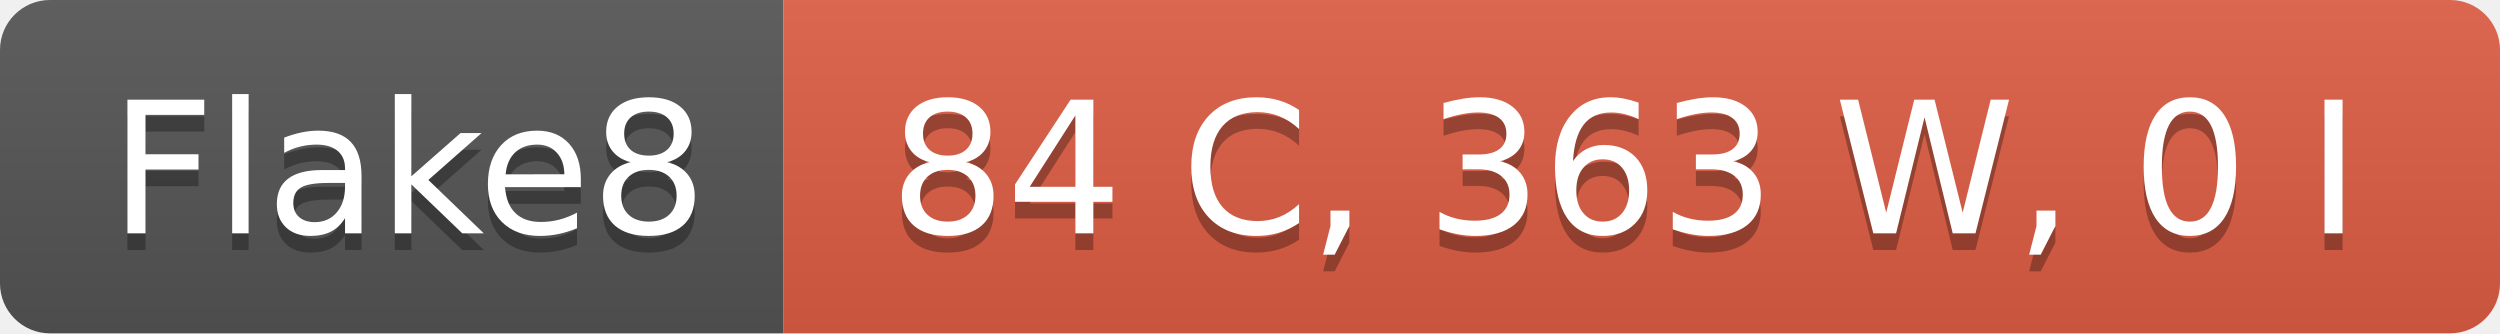
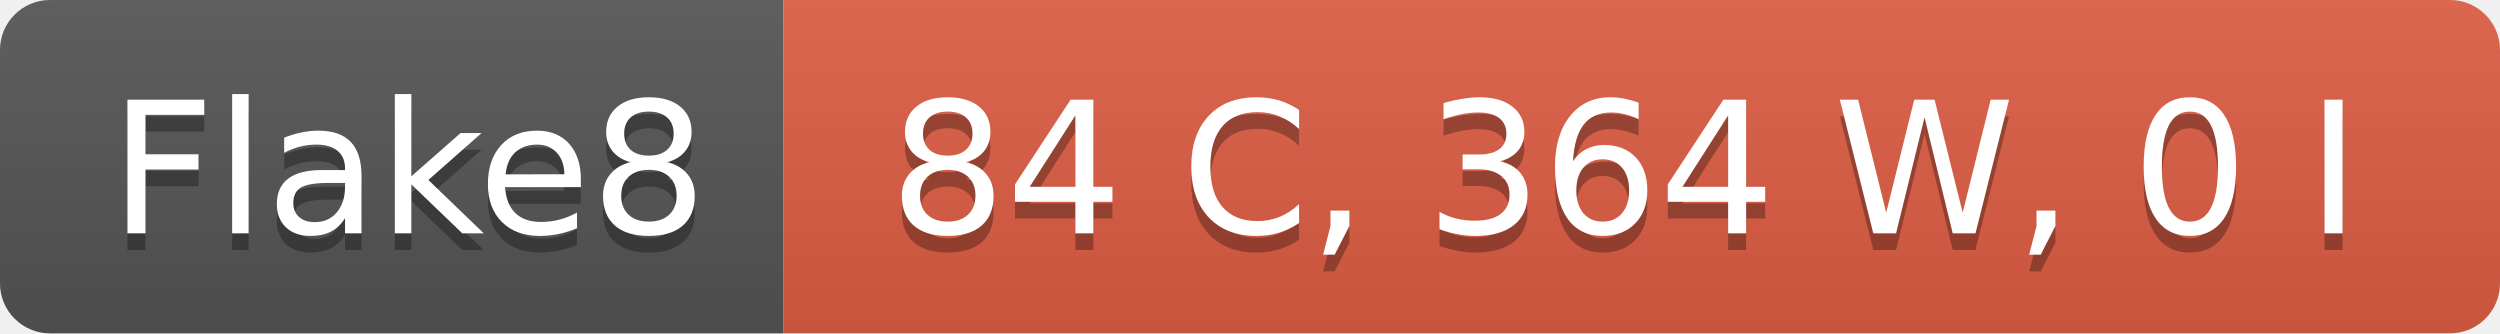
- <svg xmlns="http://www.w3.org/2000/svg" width="150" height="20" role="img" aria-label="Flake8: 84 C, 363 W, 0 I">
+ <svg xmlns="http://www.w3.org/2000/svg" width="150" height="20" role="img" aria-label="Flake8: 84 C, 364 W, 0 I">
  <linearGradient id="s" x2="0" y2="100%">
    <stop offset="0" stop-color="#bbb" stop-opacity=".1" />
    <stop offset="1" stop-opacity=".1" />
  </linearGradient>
  <clipPath id="r">
    <rect width="150" height="20" rx="3" fill="#fff" />
  </clipPath>
  <g clip-path="url(#r)">
    <rect width="47" height="20" fill="#555" />
    <rect x="47" width="103" height="20" fill="#e05d44" />
    <rect width="150" height="20" fill="url(#s)" />
  </g>
  <g fill="#fff" text-anchor="middle" font-family="Verdana,Geneva,DejaVu Sans,sans-serif" text-rendering="geometricPrecision" font-size="110">
    <text aria-hidden="true" x="245" y="150" fill="#010101" fill-opacity=".3" transform="scale(.1)" textLength="370">Flake8</text>
    <text x="245" y="140" transform="scale(.1)" fill="#fff" textLength="370">Flake8</text>
-     <text aria-hidden="true" x="975" y="150" fill="#010101" fill-opacity=".3" transform="scale(.1)" textLength="930">84 C, 363 W, 0 I</text>
-     <text x="975" y="140" transform="scale(.1)" fill="#fff" textLength="930">84 C, 363 W, 0 I</text>
+     <text aria-hidden="true" x="975" y="150" fill="#010101" fill-opacity=".3" transform="scale(.1)" textLength="930">84 C, 364 W, 0 I</text>
+     <text x="975" y="140" transform="scale(.1)" fill="#fff" textLength="930">84 C, 364 W, 0 I</text>
  </g>
</svg>
